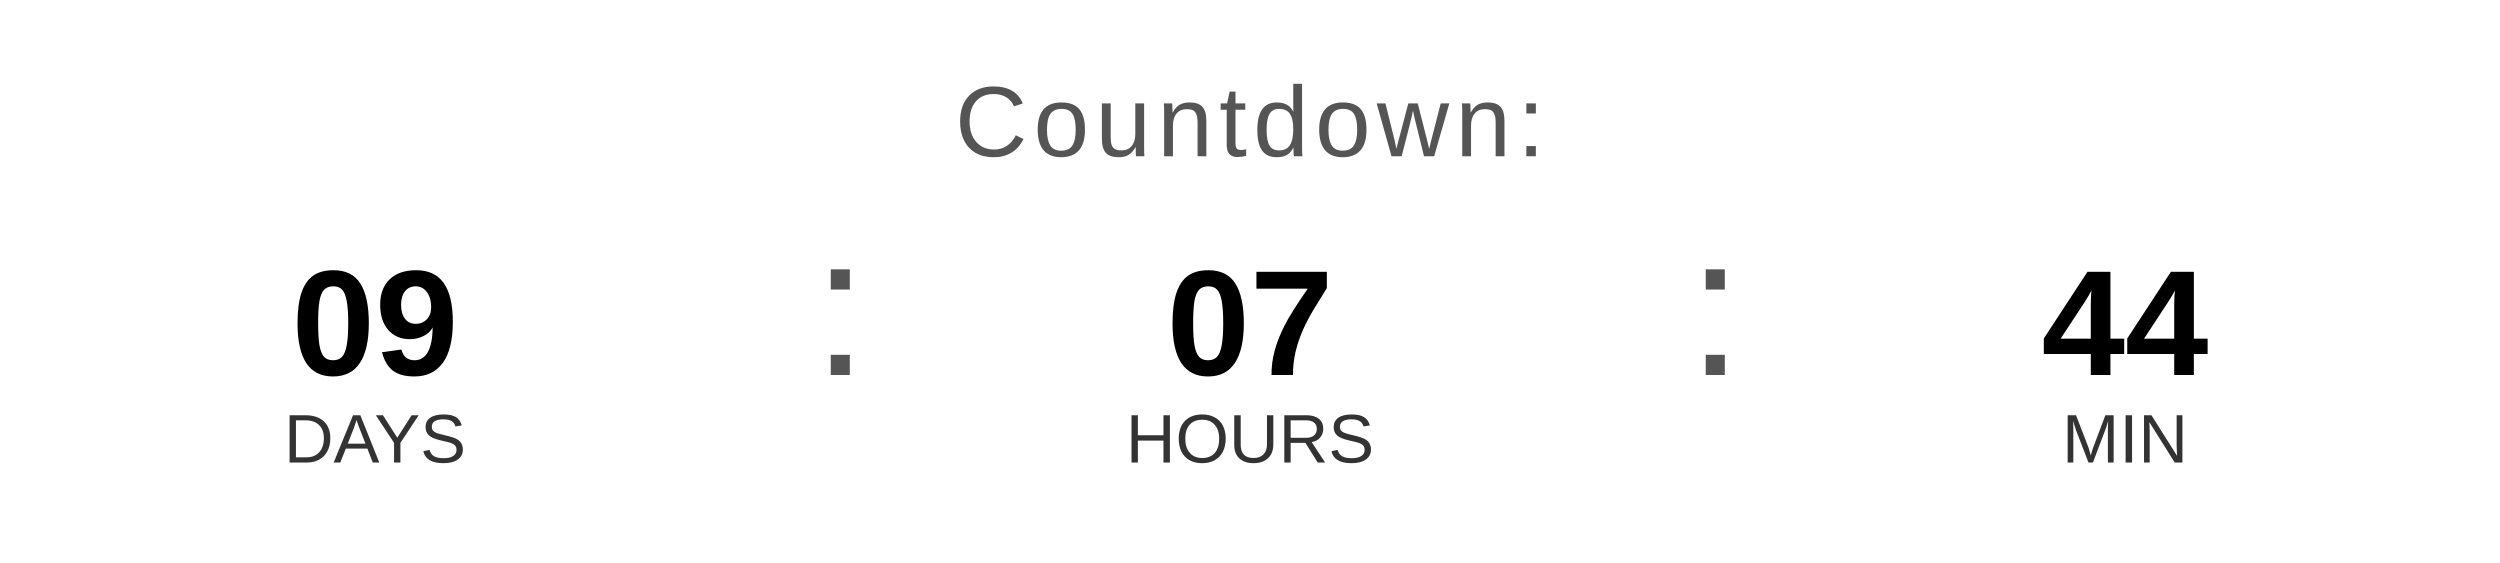
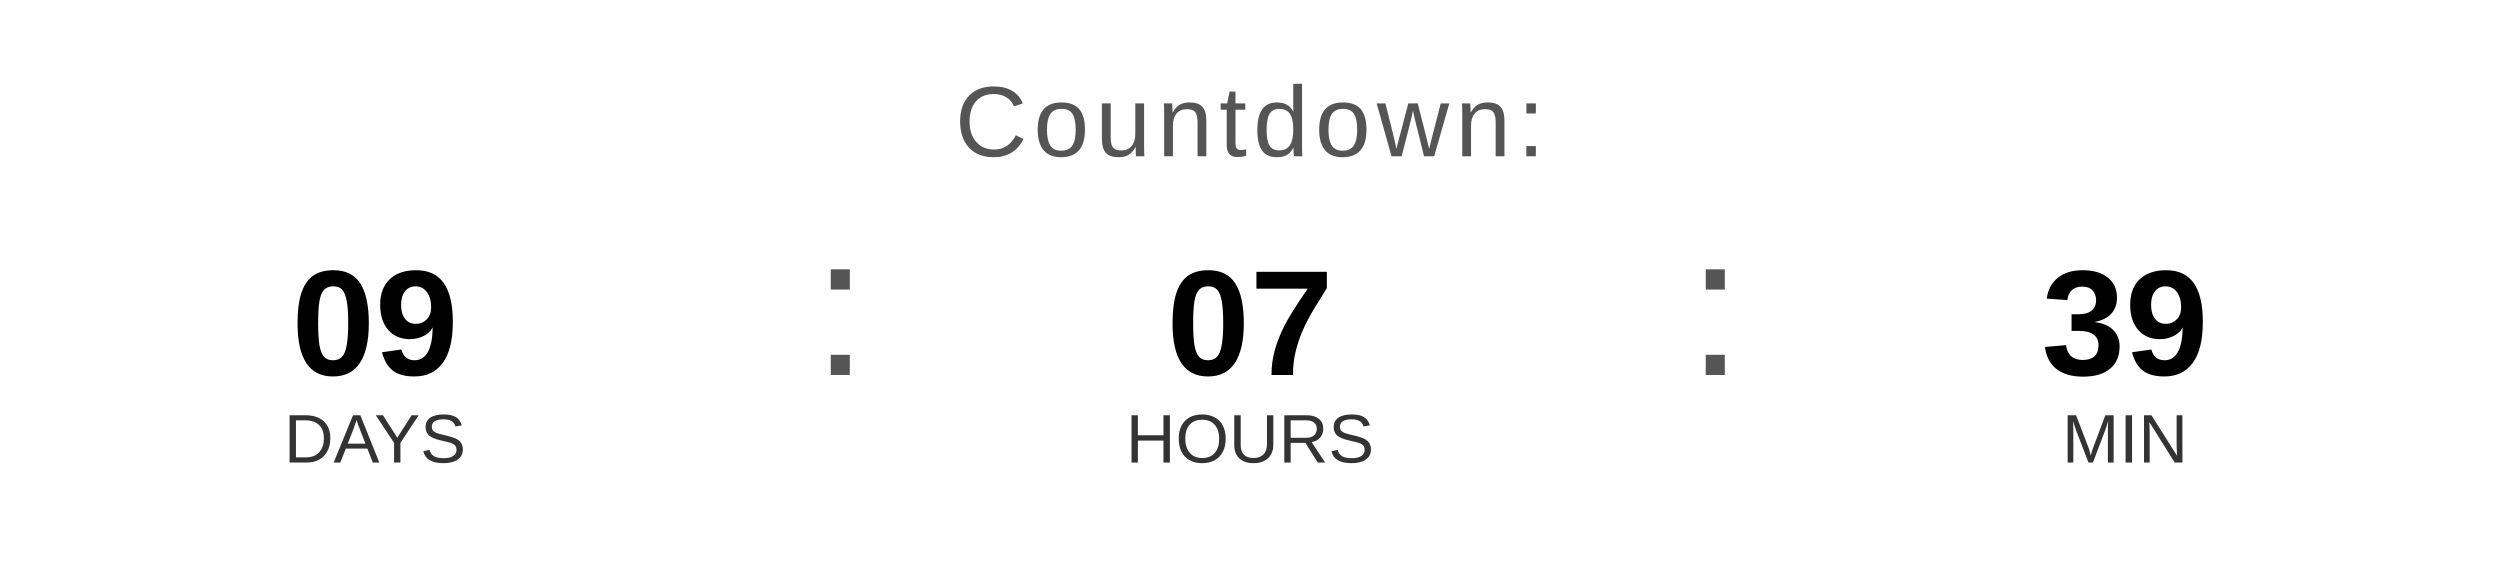
<svg xmlns="http://www.w3.org/2000/svg" width="400" height="90" viewBox="0 0 400 90">
  <text x="200" y="25" font-family="Arial, Helvetica, sans-serif" font-size="16" fill="#555555" text-anchor="middle" letter-spacing="1">
    Countdown:
  </text>
  <text x="60" y="60" font-family="Arial, Helvetica, sans-serif" font-size="24" font-weight="bold" fill="#000000" text-anchor="middle">09</text>
  <text x="60" y="74" font-family="Arial, Helvetica, sans-serif" font-size="11" fill="#333333" text-anchor="middle">DAYS</text>
  <text x="130" y="60" font-family="Arial, sans-serif" font-size="32" fill="#555555">:</text>
  <text x="200" y="60" font-family="Arial, Helvetica, sans-serif" font-size="24" font-weight="bold" fill="#000000" text-anchor="middle">07</text>
  <text x="200" y="74" font-family="Arial, Helvetica, sans-serif" font-size="11" fill="#333333" text-anchor="middle">HOURS</text>
  <text x="270" y="60" font-family="Arial, sans-serif" font-size="32" fill="#555555">:</text>
-   <text x="340" y="60" font-family="Arial, Helvetica, sans-serif" font-size="24" font-weight="bold" fill="#000000" text-anchor="middle">44</text>
+   <text x="340" y="60" font-family="Arial, Helvetica, sans-serif" font-size="24" font-weight="bold" fill="#000000" text-anchor="middle">39</text>
  <text x="340" y="74" font-family="Arial, Helvetica, sans-serif" font-size="11" fill="#333333" text-anchor="middle">MIN</text>
</svg>
